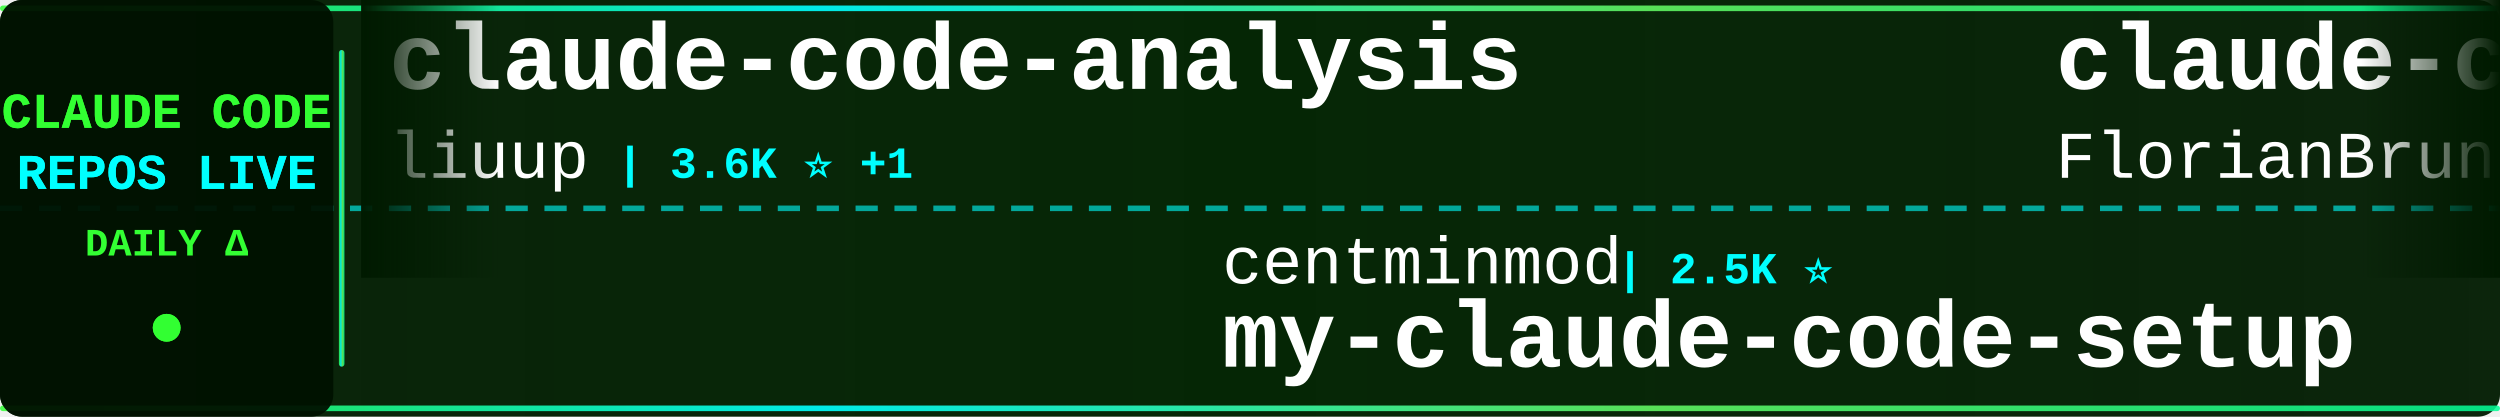
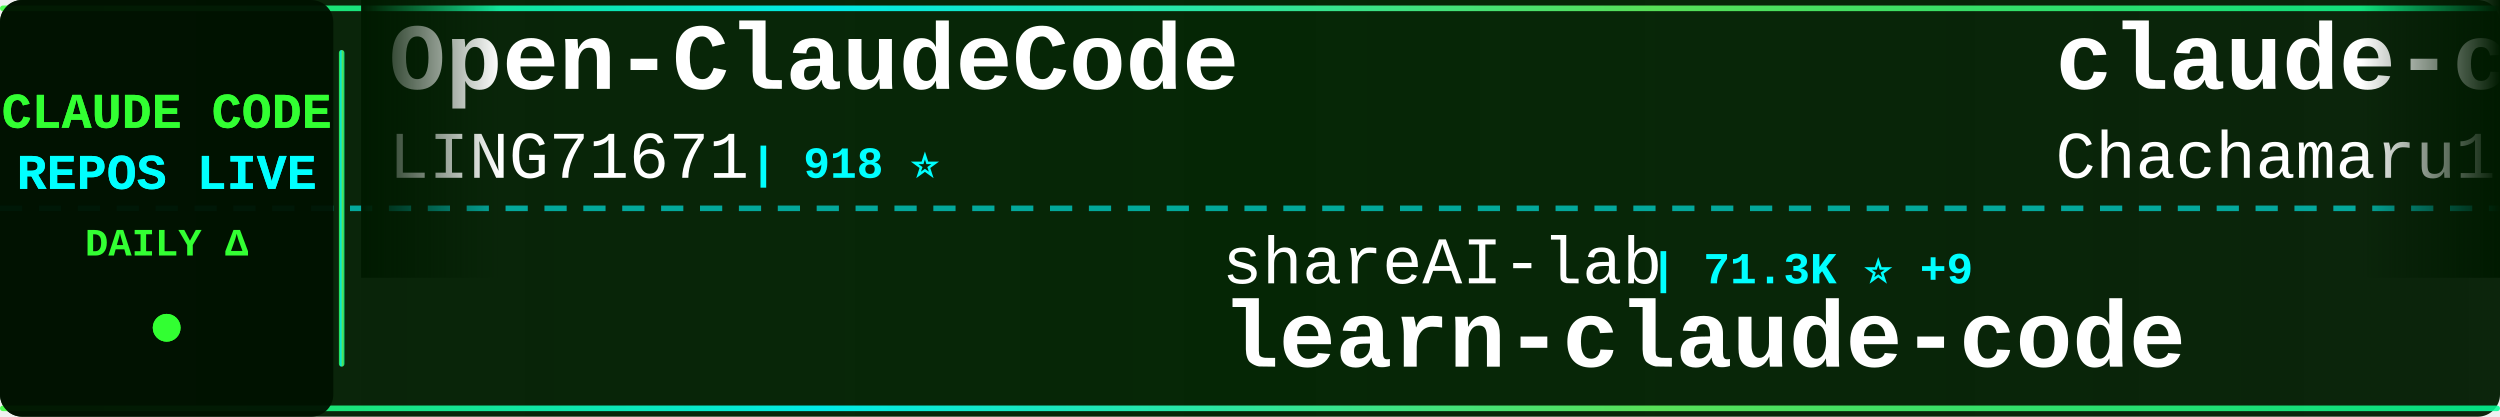
<svg xmlns="http://www.w3.org/2000/svg" width="900" height="150">
  <defs>
    <linearGradient id="tickerBg" x1="0%" y1="0%" x2="100%" y2="0%">
      <stop offset="0%" style="stop-color:#001a00;stop-opacity:0.95" />
      <stop offset="50%" style="stop-color:#002200;stop-opacity:0.98" />
      <stop offset="100%" style="stop-color:#001a00;stop-opacity:0.95" />
    </linearGradient>
    <linearGradient id="borderGrad" x1="0%" y1="0%" x2="100%" y2="0%">
      <stop offset="0%" style="stop-color:#33ff33;stop-opacity:0.85">
        <animate attributeName="stop-opacity" values="0.85;1;0.85" dur="2s" repeatCount="indefinite" />
      </stop>
      <stop offset="33%" style="stop-color:#00ffff;stop-opacity:0.9">
        <animate attributeName="stop-opacity" values="0.9;1;0.9" dur="2.2s" repeatCount="indefinite" />
      </stop>
      <stop offset="66%" style="stop-color:#66ff66;stop-opacity:0.85">
        <animate attributeName="stop-opacity" values="0.85;1;0.85" dur="1.8s" repeatCount="indefinite" />
      </stop>
      <stop offset="100%" style="stop-color:#00ff99;stop-opacity:0.85">
        <animate attributeName="stop-opacity" values="0.85;1;0.85" dur="2s" repeatCount="indefinite" />
      </stop>
    </linearGradient>
    <filter id="textGlow">
      <feGaussianBlur stdDeviation="0.1" result="coloredBlur" />
      <feMerge>
        <feMergeNode in="coloredBlur" />
        <feMergeNode in="SourceGraphic" />
      </feMerge>
    </filter>
    <filter id="metricGlow">
      <feGaussianBlur stdDeviation="0.2" result="coloredBlur" />
      <feMerge>
        <feMergeNode in="coloredBlur" />
        <feMergeNode in="SourceGraphic" />
      </feMerge>
    </filter>
    <linearGradient id="leftFade" x1="0%" y1="0%" x2="100%" y2="0%">
      <stop offset="0%" style="stop-color:#001a00;stop-opacity:1" />
      <stop offset="100%" style="stop-color:#001a00;stop-opacity:0" />
    </linearGradient>
    <linearGradient id="rightFade" x1="0%" y1="0%" x2="100%" y2="0%">
      <stop offset="0%" style="stop-color:#001a00;stop-opacity:0" />
      <stop offset="100%" style="stop-color:#001a00;stop-opacity:1" />
    </linearGradient>
  </defs>
  <rect width="900" height="150" fill="url(#tickerBg)" rx="8" />
  <rect x="0" y="2" width="900" height="2" fill="url(#borderGrad)" rx="1" />
  <rect x="0" y="146" width="900" height="2" fill="url(#borderGrad)" rx="1" />
  <line x1="0" y1="75" x2="900" y2="75" stroke="#00ffff" stroke-width="2" stroke-dasharray="8 6" opacity="0.6" />
  <rect x="0" y="0" width="120" height="150" fill="#001100" opacity="0.95" rx="8" />
  <text x="60" y="46" font-family="'Courier New', monospace" font-size="18" font-weight="bold" fill="#33ff33" text-anchor="middle" filter="url(#textGlow)">
    CLAUDE CODE
  </text>
  <text x="60" y="68" font-family="'Courier New', monospace" font-size="18" font-weight="bold" fill="#00ffff" text-anchor="middle" filter="url(#textGlow)">
    REPOS LIVE
  </text>
  <text x="60" y="92" font-family="'Courier New', monospace" font-size="14" font-weight="bold" fill="#33ff33" text-anchor="middle">
    DAILY Δ
  </text>
  <circle cx="60" cy="118" r="5" fill="#33ff33" filter="url(#metricGlow)">
    <animate attributeName="r" values="4;6;4" dur="1.5s" repeatCount="indefinite" />
    <animate attributeName="opacity" values="0.6;1;0.6" dur="1.5s" repeatCount="indefinite" />
  </circle>
  <rect x="122" y="18" width="2" height="114" fill="url(#borderGrad)" rx="1" />
  <clipPath id="tickerClip">
    <rect x="130" y="0" width="770" height="150" />
  </clipPath>
  <g clip-path="url(#tickerClip)">
    <g id="tickerItems">
      <animateTransform attributeName="transform" attributeType="XML" type="translate" from="0 0" to="-3000 0" dur="54s" repeatCount="indefinite" />
      <g transform="translate(0, 0)">
-         <text x="140" y="32" font-family="'Courier New', monospace" font-size="34" font-weight="bold" fill="#ffffff">claude-code-analysis</text>
-         <text x="140" y="64" font-family="'Courier New', monospace" font-size="24" font-weight="normal" fill="#ffffff" opacity="1.0">liuup</text>
-         <text x="222" y="64" font-family="'Courier New', monospace" font-size="16" font-weight="bold" fill="#00ffff"> | 3.6K ⭐ +1</text>
+         <text x="140" y="32" font-family="'Courier New', monospace" font-size="34" font-weight="bold" fill="#ffffff">Open-ClaudeCode</text>
+         <text x="140" y="64" font-family="'Courier New', monospace" font-size="24" font-weight="normal" fill="#ffffff" opacity="1.0">LING71671</text>
+         <text x="270" y="64" font-family="'Courier New', monospace" font-size="16" font-weight="bold" fill="#00ffff"> | 918 ⭐</text>
      </g>
      <g transform="translate(300, 0)">
+         <text x="140" y="102" font-family="'Courier New', monospace" font-size="24" font-weight="normal" fill="#ffffff" opacity="1.0">shareAI-lab</text>
+         <text x="294" y="102" font-family="'Courier New', monospace" font-size="16" font-weight="bold" fill="#00ffff"> | 71.3K ⭐ +9</text>
+         <text x="140" y="132" font-family="'Courier New', monospace" font-size="34" font-weight="bold" fill="#ffffff">learn-claude-code</text>
+       </g>
+       <g transform="translate(600, 0)">
+         <text x="140" y="32" font-family="'Courier New', monospace" font-size="34" font-weight="bold" fill="#ffffff">claude-code-harness</text>
+         <text x="140" y="64" font-family="'Courier New', monospace" font-size="24" font-weight="normal" fill="#ffffff" opacity="1.0">Chachamaru127</text>
+         <text x="318" y="64" font-family="'Courier New', monospace" font-size="16" font-weight="bold" fill="#00ffff"> | 3.0K ⭐</text>
+       </g>
+       <g transform="translate(900, 0)">
        <text x="140" y="102" font-family="'Courier New', monospace" font-size="24" font-weight="normal" fill="#ffffff" opacity="1.0">centminmod</text>
        <text x="282" y="102" font-family="'Courier New', monospace" font-size="16" font-weight="bold" fill="#00ffff"> | 2.5K ⭐</text>
        <text x="140" y="132" font-family="'Courier New', monospace" font-size="34" font-weight="bold" fill="#ffffff">my-claude-code-setup</text>
      </g>
-       <g transform="translate(600, 0)">
-         <text x="140" y="32" font-family="'Courier New', monospace" font-size="34" font-weight="bold" fill="#ffffff">claude-code-ultimate-gui...</text>
-         <text x="140" y="64" font-family="'Courier New', monospace" font-size="24" font-weight="normal" fill="#ffffff" opacity="1.0">FlorianBruniaux</text>
-         <text x="342" y="64" font-family="'Courier New', monospace" font-size="16" font-weight="bold" fill="#00ffff"> | 5.5K ⭐ +1</text>
+       <g transform="translate(1200, 0)">
+         <text x="140" y="32" font-family="'Courier New', monospace" font-size="34" font-weight="bold" fill="#ffffff">claude-code-cli</text>
+         <text x="140" y="64" font-family="'Courier New', monospace" font-size="24" font-weight="normal" fill="#ffffff" opacity="1.0">huangserva</text>
+         <text x="282" y="64" font-family="'Courier New', monospace" font-size="16" font-weight="bold" fill="#00ffff"> | 621 ⭐</text>
      </g>
-       <g transform="translate(900, 0)">
+       <g transform="translate(1500, 0)">
+         <text x="140" y="102" font-family="'Courier New', monospace" font-size="24" font-weight="normal" fill="#ffffff" opacity="1.0">ding113</text>
+         <text x="246" y="102" font-family="'Courier New', monospace" font-size="16" font-weight="bold" fill="#00ffff"> | 3.3K ⭐</text>
+         <text x="140" y="132" font-family="'Courier New', monospace" font-size="34" font-weight="bold" fill="#ffffff">claude-code-hub</text>
+       </g>
+       <g transform="translate(1800, 0)">
+         <text x="140" y="32" font-family="'Courier New', monospace" font-size="34" font-weight="bold" fill="#ffffff">claude-code-router</text>
+         <text x="140" y="64" font-family="'Courier New', monospace" font-size="24" font-weight="normal" fill="#ffffff" opacity="1.0">musistudio</text>
+         <text x="282" y="64" font-family="'Courier New', monospace" font-size="16" font-weight="bold" fill="#00ffff"> | 35.9K ⭐ +1</text>
+       </g>
+       <g transform="translate(2100, 0)">
+         <text x="140" y="102" font-family="'Courier New', monospace" font-size="24" font-weight="normal" fill="#ffffff" opacity="1.0">disler</text>
+         <text x="234" y="102" font-family="'Courier New', monospace" font-size="16" font-weight="bold" fill="#00ffff"> | 1.5K ⭐</text>
+         <text x="140" y="132" font-family="'Courier New', monospace" font-size="34" font-weight="bold" fill="#ffffff">pi-vs-claude-code</text>
+       </g>
+       <g transform="translate(2400, 0)">
+         <text x="140" y="32" font-family="'Courier New', monospace" font-size="34" font-weight="bold" fill="#ffffff">claude-code-engineering</text>
+         <text x="140" y="64" font-family="'Courier New', monospace" font-size="24" font-weight="normal" fill="#ffffff" opacity="1.0">huangjia2019</text>
+         <text x="306" y="64" font-family="'Courier New', monospace" font-size="16" font-weight="bold" fill="#00ffff"> | 990 ⭐</text>
+       </g>
+       <g transform="translate(2700, 0)">
        <text x="140" y="102" font-family="'Courier New', monospace" font-size="24" font-weight="normal" fill="#ffffff" opacity="1.0">fuergaosi233</text>
        <text x="306" y="102" font-family="'Courier New', monospace" font-size="16" font-weight="bold" fill="#00ffff"> | 2.7K ⭐</text>
        <text x="140" y="132" font-family="'Courier New', monospace" font-size="34" font-weight="bold" fill="#ffffff">claude-code-proxy</text>
      </g>
-       <g transform="translate(1200, 0)">
-         <text x="140" y="32" font-family="'Courier New', monospace" font-size="34" font-weight="bold" fill="#ffffff">ECC</text>
-         <text x="140" y="64" font-family="'Courier New', monospace" font-size="24" font-weight="normal" fill="#ffffff" opacity="1.0">affaan-m</text>
-         <text x="258" y="64" font-family="'Courier New', monospace" font-size="16" font-weight="bold" fill="#00ffff"> | 230.5K ⭐ +41</text>
-       </g>
-       <g transform="translate(1500, 0)">
-         <text x="140" y="102" font-family="'Courier New', monospace" font-size="24" font-weight="normal" fill="#ffffff" opacity="1.0">anthropics</text>
-         <text x="282" y="102" font-family="'Courier New', monospace" font-size="16" font-weight="bold" fill="#00ffff"> | 5.6K ⭐ +1</text>
-         <text x="140" y="132" font-family="'Courier New', monospace" font-size="34" font-weight="bold" fill="#ffffff">claude-code-security-rev...</text>
-       </g>
-       <g transform="translate(1800, 0)">
-         <text x="140" y="32" font-family="'Courier New', monospace" font-size="34" font-weight="bold" fill="#ffffff">Claude-code</text>
-         <text x="140" y="64" font-family="'Courier New', monospace" font-size="24" font-weight="normal" fill="#ffffff" opacity="1.0">fazxes</text>
-         <text x="234" y="64" font-family="'Courier New', monospace" font-size="16" font-weight="bold" fill="#00ffff"> | 225 ⭐</text>
-       </g>
-       <g transform="translate(2100, 0)">
-         <text x="140" y="102" font-family="'Courier New', monospace" font-size="24" font-weight="normal" fill="#ffffff" opacity="1.0">anthropics</text>
-         <text x="282" y="102" font-family="'Courier New', monospace" font-size="16" font-weight="bold" fill="#00ffff"> | 912 ⭐</text>
-         <text x="140" y="132" font-family="'Courier New', monospace" font-size="34" font-weight="bold" fill="#ffffff">claude-code-base-action</text>
-       </g>
-       <g transform="translate(2400, 0)">
-         <text x="140" y="32" font-family="'Courier New', monospace" font-size="34" font-weight="bold" fill="#ffffff">claude-code-local</text>
-         <text x="140" y="64" font-family="'Courier New', monospace" font-size="24" font-weight="normal" fill="#ffffff" opacity="1.0">nicedreamzapp</text>
-         <text x="318" y="64" font-family="'Courier New', monospace" font-size="16" font-weight="bold" fill="#00ffff"> | 2.9K ⭐</text>
-       </g>
-       <g transform="translate(2700, 0)">
-         <text x="140" y="102" font-family="'Courier New', monospace" font-size="24" font-weight="normal" fill="#ffffff" opacity="1.0">carlvellotti</text>
-         <text x="306" y="102" font-family="'Courier New', monospace" font-size="16" font-weight="bold" fill="#00ffff"> | 2.1K ⭐</text>
-         <text x="140" y="132" font-family="'Courier New', monospace" font-size="34" font-weight="bold" fill="#ffffff">claude-code-pm-course</text>
-       </g>
      <g transform="translate(3000, 0)">
-         <text x="140" y="32" font-family="'Courier New', monospace" font-size="34" font-weight="bold" fill="#ffffff">claude-code-analysis</text>
-         <text x="140" y="64" font-family="'Courier New', monospace" font-size="24" font-weight="normal" fill="#ffffff" opacity="1.0">liuup</text>
-         <text x="222" y="64" font-family="'Courier New', monospace" font-size="16" font-weight="bold" fill="#00ffff"> | 3.6K ⭐ +1</text>
+         <text x="140" y="32" font-family="'Courier New', monospace" font-size="34" font-weight="bold" fill="#ffffff">Open-ClaudeCode</text>
+         <text x="140" y="64" font-family="'Courier New', monospace" font-size="24" font-weight="normal" fill="#ffffff" opacity="1.0">LING71671</text>
+         <text x="270" y="64" font-family="'Courier New', monospace" font-size="16" font-weight="bold" fill="#00ffff"> | 918 ⭐</text>
      </g>
      <g transform="translate(3300, 0)">
+         <text x="140" y="102" font-family="'Courier New', monospace" font-size="24" font-weight="normal" fill="#ffffff" opacity="1.0">shareAI-lab</text>
+         <text x="294" y="102" font-family="'Courier New', monospace" font-size="16" font-weight="bold" fill="#00ffff"> | 71.3K ⭐ +9</text>
+         <text x="140" y="132" font-family="'Courier New', monospace" font-size="34" font-weight="bold" fill="#ffffff">learn-claude-code</text>
+       </g>
+       <g transform="translate(3600, 0)">
+         <text x="140" y="32" font-family="'Courier New', monospace" font-size="34" font-weight="bold" fill="#ffffff">claude-code-harness</text>
+         <text x="140" y="64" font-family="'Courier New', monospace" font-size="24" font-weight="normal" fill="#ffffff" opacity="1.0">Chachamaru127</text>
+         <text x="318" y="64" font-family="'Courier New', monospace" font-size="16" font-weight="bold" fill="#00ffff"> | 3.0K ⭐</text>
+       </g>
+       <g transform="translate(3900, 0)">
        <text x="140" y="102" font-family="'Courier New', monospace" font-size="24" font-weight="normal" fill="#ffffff" opacity="1.0">centminmod</text>
        <text x="282" y="102" font-family="'Courier New', monospace" font-size="16" font-weight="bold" fill="#00ffff"> | 2.5K ⭐</text>
        <text x="140" y="132" font-family="'Courier New', monospace" font-size="34" font-weight="bold" fill="#ffffff">my-claude-code-setup</text>
-       </g>
-       <g transform="translate(3600, 0)">
-         <text x="140" y="32" font-family="'Courier New', monospace" font-size="34" font-weight="bold" fill="#ffffff">claude-code-ultimate-gui...</text>
-         <text x="140" y="64" font-family="'Courier New', monospace" font-size="24" font-weight="normal" fill="#ffffff" opacity="1.0">FlorianBruniaux</text>
-         <text x="342" y="64" font-family="'Courier New', monospace" font-size="16" font-weight="bold" fill="#00ffff"> | 5.5K ⭐ +1</text>
-       </g>
-       <g transform="translate(3900, 0)">
-         <text x="140" y="102" font-family="'Courier New', monospace" font-size="24" font-weight="normal" fill="#ffffff" opacity="1.0">fuergaosi233</text>
-         <text x="306" y="102" font-family="'Courier New', monospace" font-size="16" font-weight="bold" fill="#00ffff"> | 2.7K ⭐</text>
-         <text x="140" y="132" font-family="'Courier New', monospace" font-size="34" font-weight="bold" fill="#ffffff">claude-code-proxy</text>
      </g>
    </g>
  </g>
  <rect x="130" y="0" width="50" height="100" fill="url(#leftFade)" />
  <rect x="850" y="0" width="50" height="100" fill="url(#rightFade)" />
</svg>
